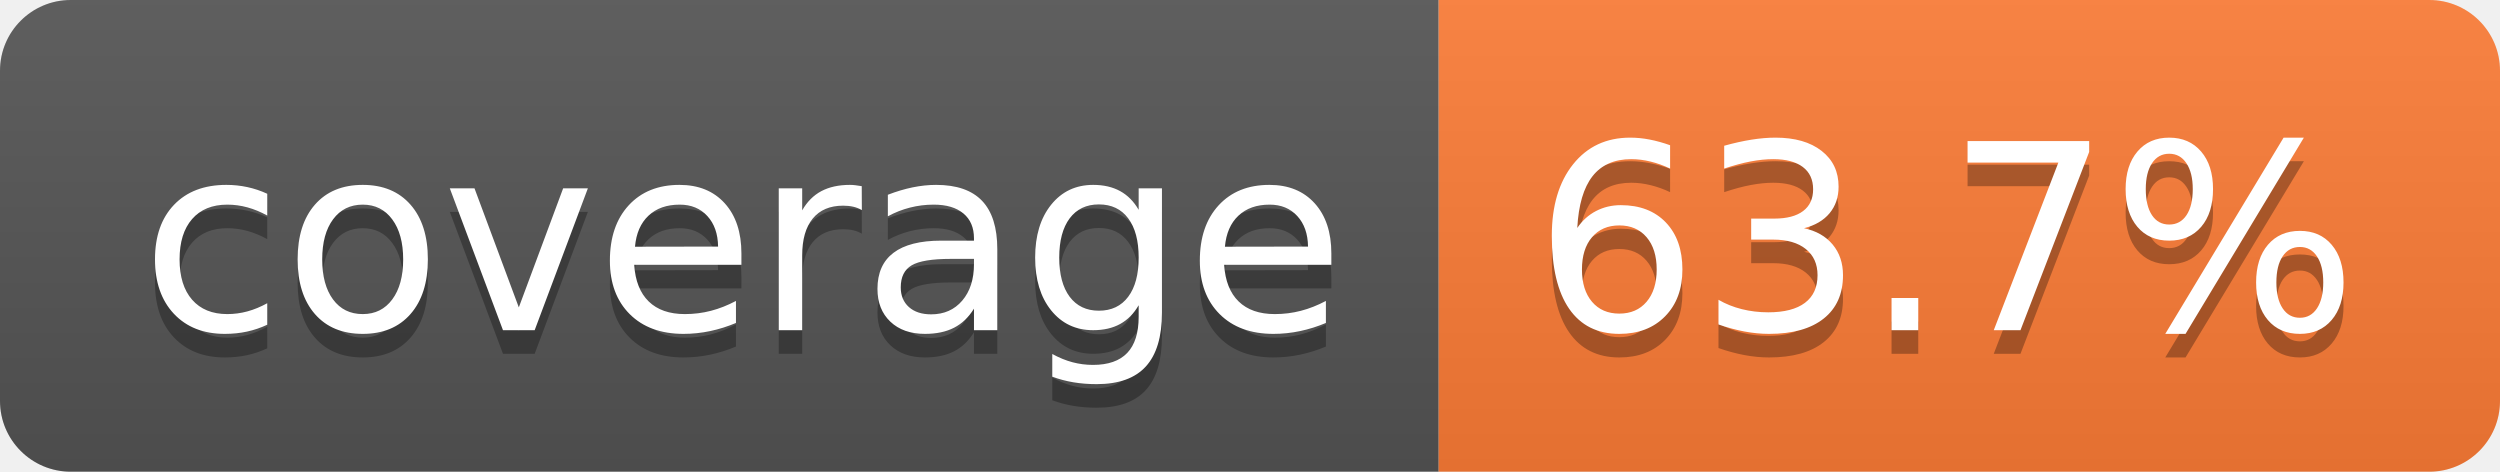
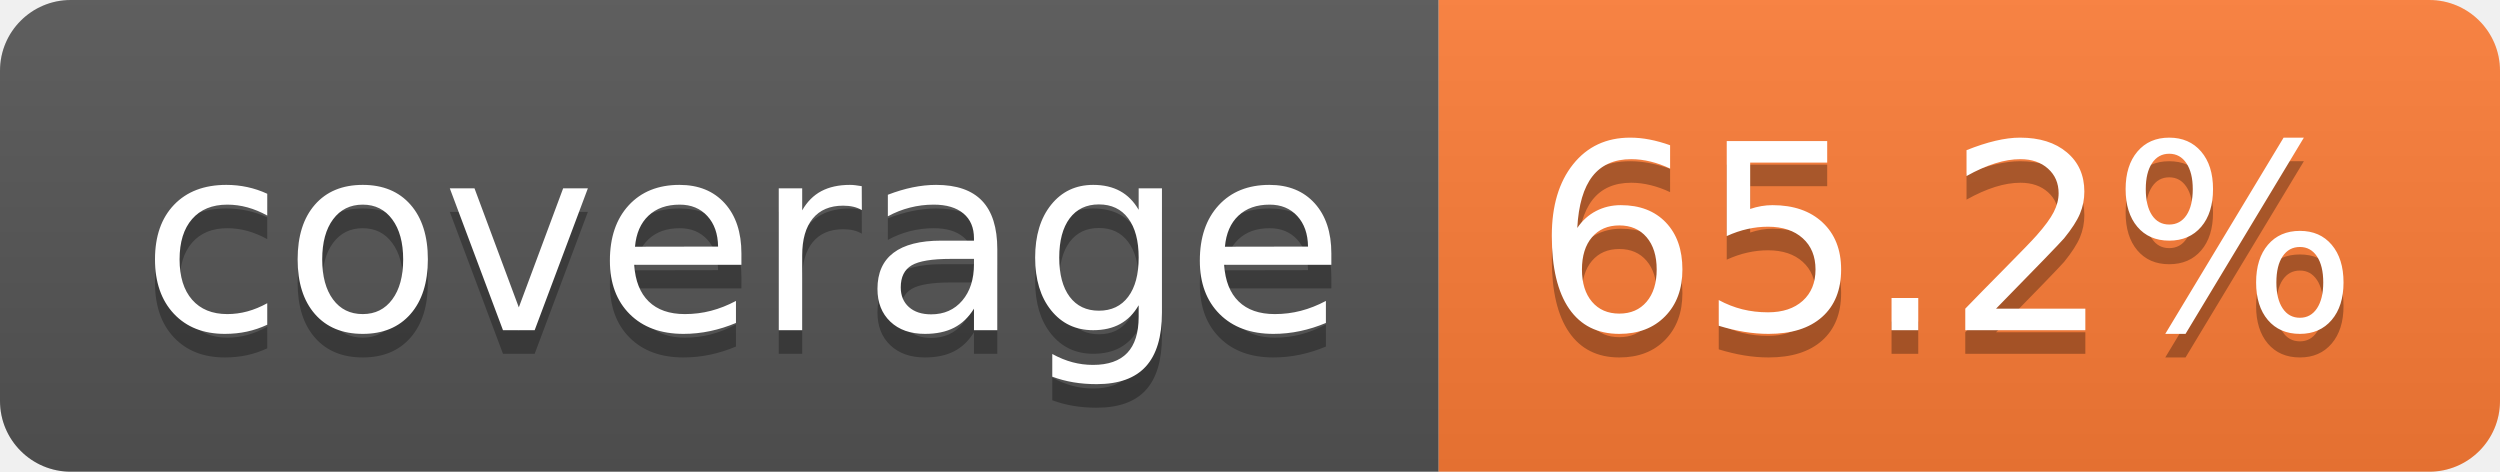
- <svg xmlns="http://www.w3.org/2000/svg" width="106" height="20" role="img" aria-label="coverage: 63.7%">
+ <svg xmlns="http://www.w3.org/2000/svg" width="106" height="20" role="img" aria-label="coverage: 65.2%">
  <linearGradient id="s" x2="0" y2="100%">
    <stop offset="0" stop-color="#bbb" stop-opacity=".1" />
    <stop offset="1" stop-opacity=".1" />
  </linearGradient>
  <clipPath id="r">
    <rect width="106" height="20" rx="3" fill="#fff" />
  </clipPath>
  <g clip-path="url(#r)">
    <rect width="61" height="20" fill="#555" />
    <rect x="61" width="45" height="20" fill="#fe7d37" />
    <rect width="106" height="20" fill="url(#s)" />
  </g>
  <g fill="#fff" text-anchor="middle" font-family="Verdana,Geneva,DejaVu Sans,sans-serif" text-rendering="geometricPrecision" font-size="110">
    <text aria-hidden="true" x="315" y="150" fill="#010101" fill-opacity=".3" transform="scale(.1)" textLength="510">coverage</text>
    <text x="315" y="140" transform="scale(.1)" fill="#fff" textLength="510">coverage</text>
-     <text aria-hidden="true" x="825" y="150" fill="#010101" fill-opacity=".3" transform="scale(.1)" textLength="350">63.7%</text>
-     <text x="825" y="140" transform="scale(.1)" fill="#fff" textLength="350">63.7%</text>
+     <text aria-hidden="true" x="825" y="150" fill="#010101" fill-opacity=".3" transform="scale(.1)" textLength="350">65.2%</text>
+     <text x="825" y="140" transform="scale(.1)" fill="#fff" textLength="350">65.2%</text>
  </g>
</svg>
